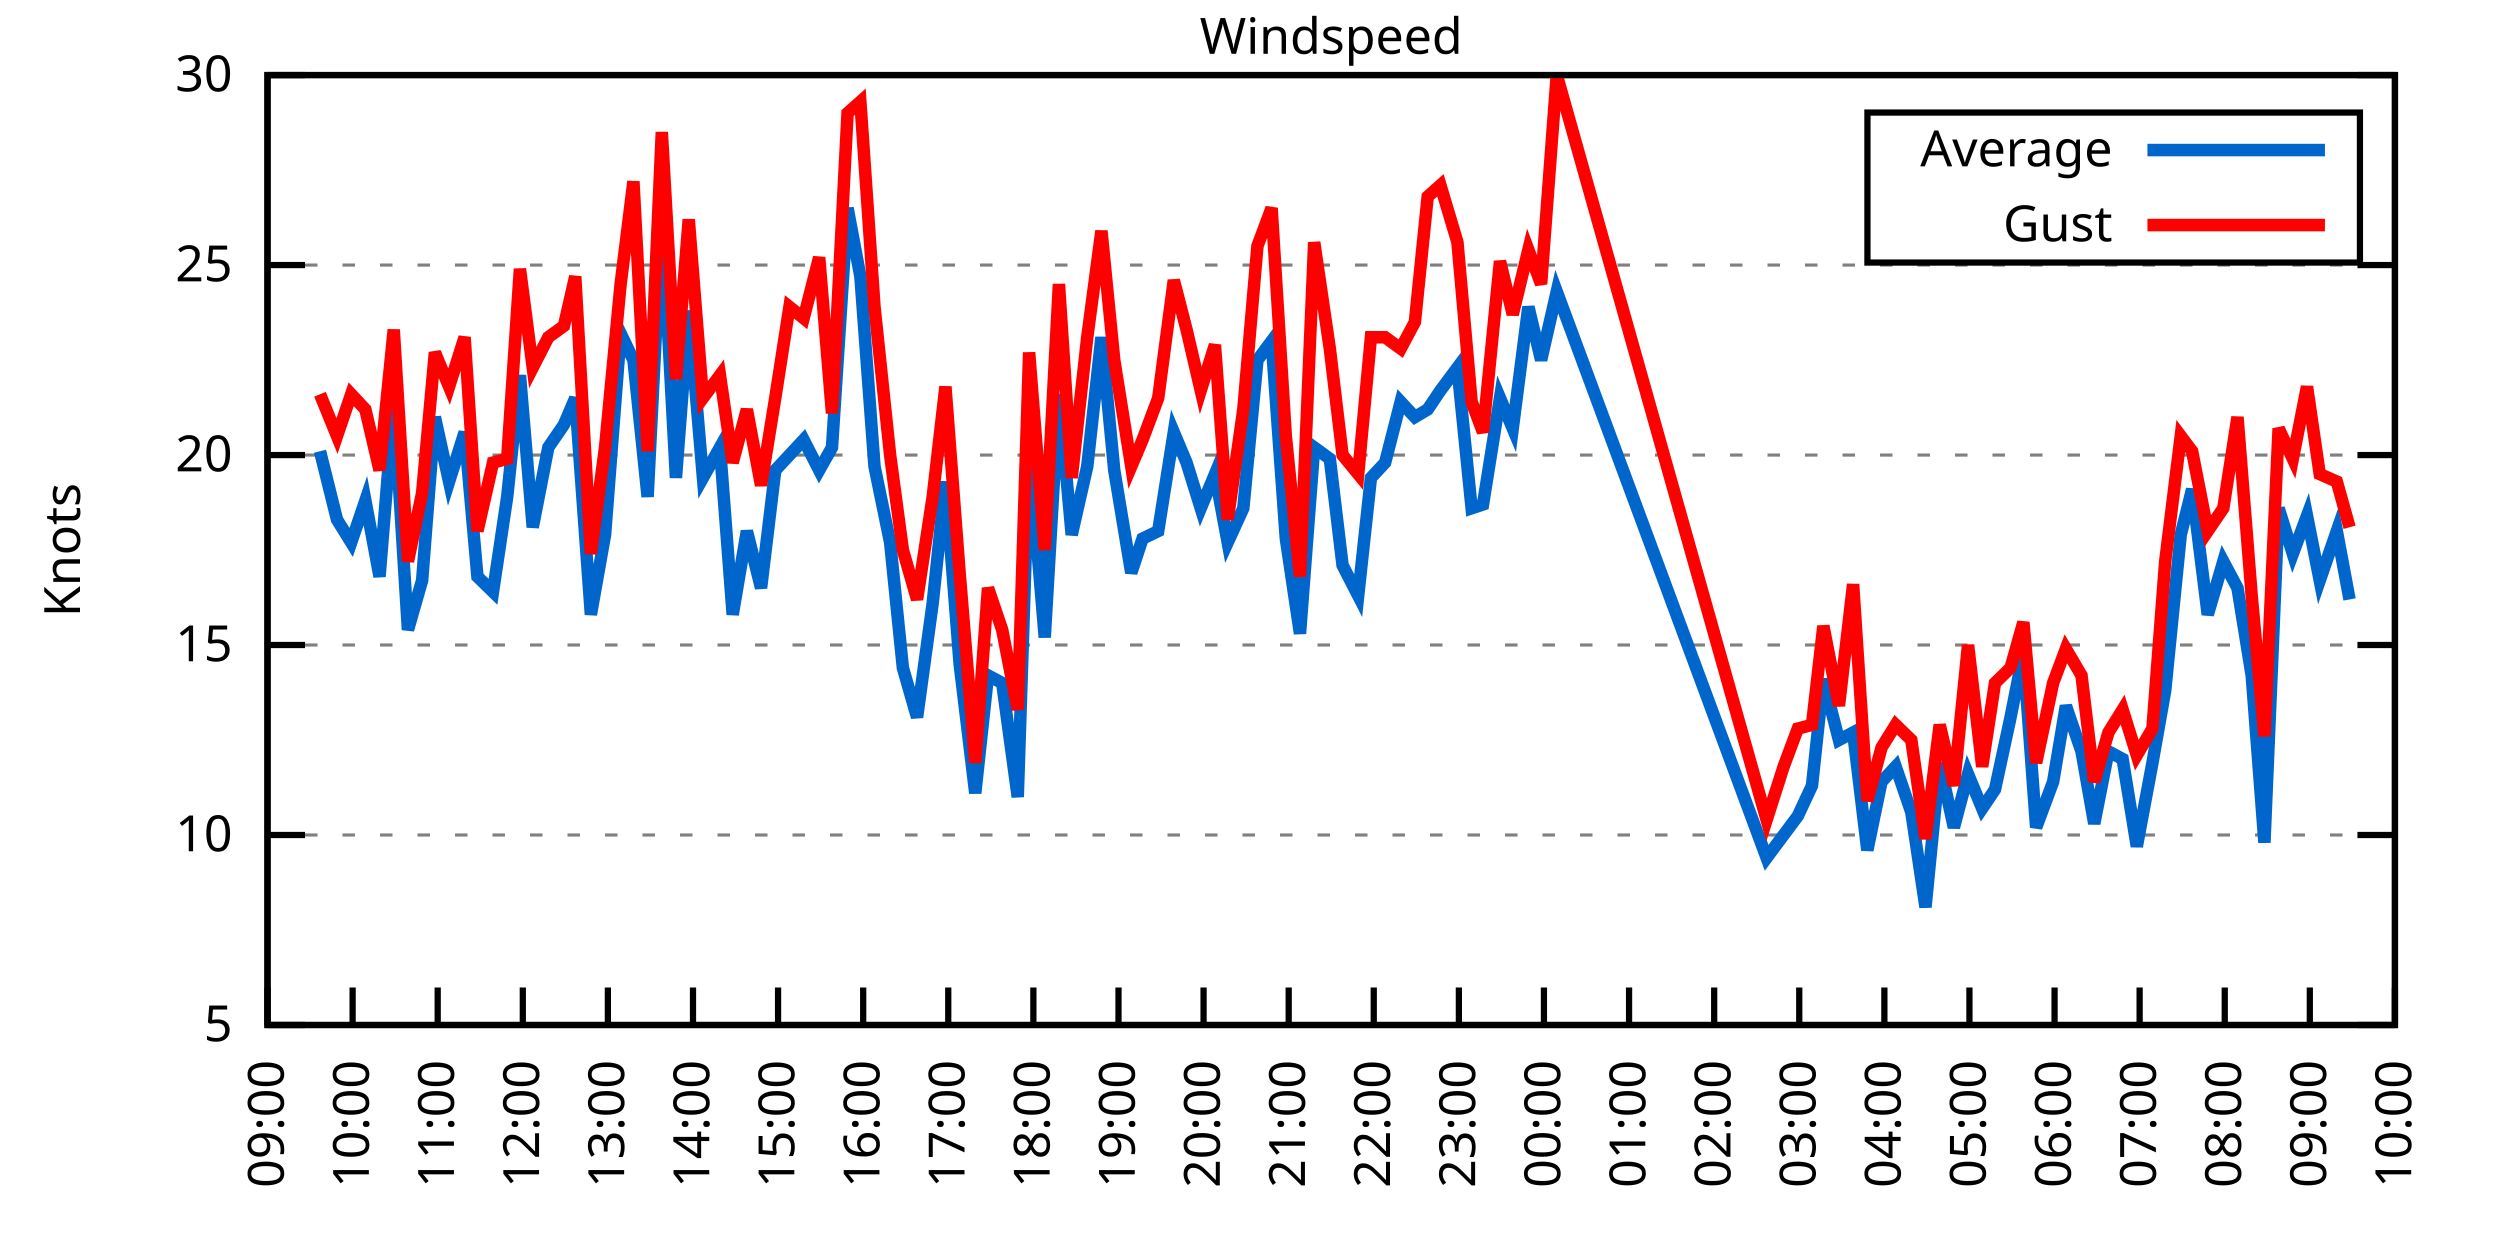
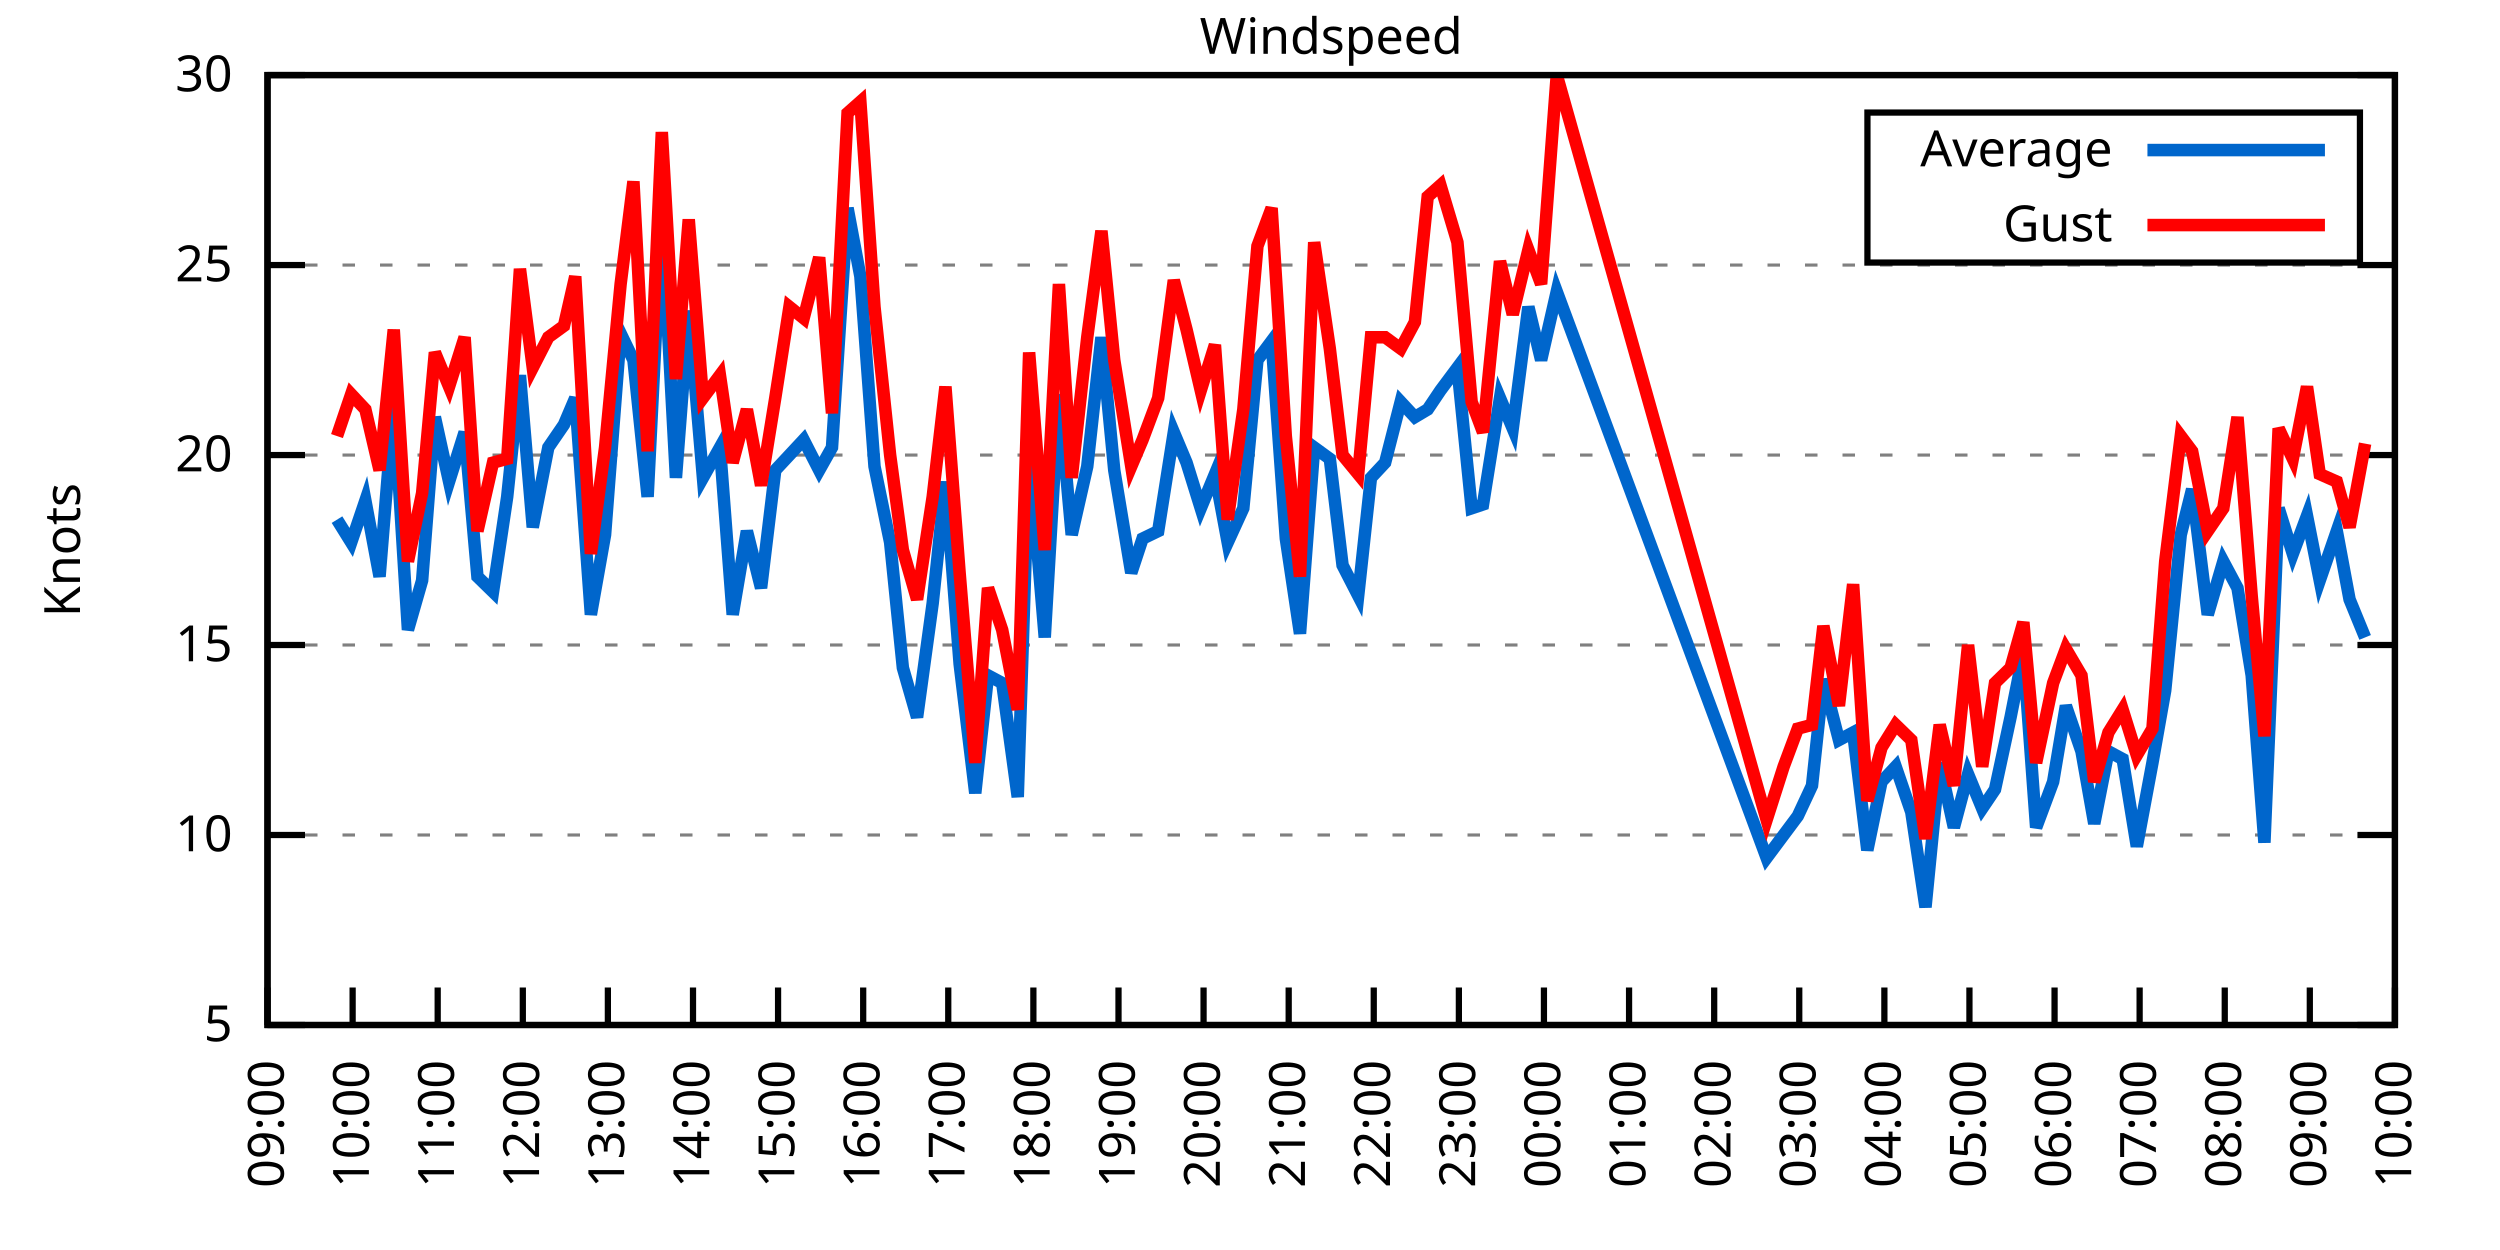
<svg xmlns="http://www.w3.org/2000/svg" xmlns:xlink="http://www.w3.org/1999/xlink" width="400" height="200" viewBox="0 0 400 200">
  <g id="gnuplot_canvas">
    <rect x="0" y="0" width="400" height="200" fill="none" />
    <defs>
      <circle id="gpDot" r="0.5" stroke-width="0.5" stroke="currentColor" />
      <path id="gpPt0" stroke-width="0.333" stroke="currentColor" d="M-1,0 h2 M0,-1 v2" />
      <path id="gpPt1" stroke-width="0.333" stroke="currentColor" d="M-1,-1 L1,1 M1,-1 L-1,1" />
      <path id="gpPt2" stroke-width="0.333" stroke="currentColor" d="M-1,0 L1,0 M0,-1 L0,1 M-1,-1 L1,1 M-1,1 L1,-1" />
      <rect id="gpPt3" stroke-width="0.333" stroke="currentColor" x="-1" y="-1" width="2" height="2" />
      <rect id="gpPt4" stroke-width="0.333" stroke="currentColor" fill="currentColor" x="-1" y="-1" width="2" height="2" />
      <circle id="gpPt5" stroke-width="0.333" stroke="currentColor" cx="0" cy="0" r="1" />
      <use xlink:href="#gpPt5" id="gpPt6" fill="currentColor" stroke="none" />
      <path id="gpPt7" stroke-width="0.333" stroke="currentColor" d="M0,-1.33 L-1.33,0.67 L1.33,0.67 z" />
      <use xlink:href="#gpPt7" id="gpPt8" fill="currentColor" stroke="none" />
      <use xlink:href="#gpPt7" id="gpPt9" stroke="currentColor" transform="rotate(180)" />
      <use xlink:href="#gpPt9" id="gpPt10" fill="currentColor" stroke="none" />
      <use xlink:href="#gpPt3" id="gpPt11" stroke="currentColor" transform="rotate(45)" />
      <use xlink:href="#gpPt11" id="gpPt12" fill="currentColor" stroke="none" />
      <path id="gpPt13" stroke-width="0.333" stroke="currentColor" d="M0,1.330 L1.265,0.411 L0.782,-1.067 L-0.782,-1.076 L-1.265,0.411 z" />
      <use xlink:href="#gpPt13" id="gpPt14" fill="currentColor" stroke="none" />
      <filter id="textbox" filterUnits="objectBoundingBox" x="0" y="0" height="1" width="1">
        <feFlood flood-color="white" flood-opacity="1" result="bgnd" />
        <feComposite in="SourceGraphic" in2="bgnd" operator="atop" />
      </filter>
      <filter id="greybox" filterUnits="objectBoundingBox" x="0" y="0" height="1" width="1">
        <feFlood flood-color="lightgrey" flood-opacity="1" result="grey" />
        <feComposite in="SourceGraphic" in2="grey" operator="atop" />
      </filter>
    </defs>
    <g fill="none" color="white" stroke="currentColor" stroke-width="1.00" stroke-linecap="butt" stroke-linejoin="miter">
</g>
    <g fill="none" color="black" stroke="currentColor" stroke-width="1.00" stroke-linecap="butt" stroke-linejoin="miter">
      <g stroke="none" shape-rendering="crispEdges">
        <polygon fill="rgb(255, 255, 255)" points="42.80,164.00 383.18,164.00 383.18,12.02 42.80,12.02 " />
      </g>
    </g>
    <g fill="none" color="black" stroke="currentColor" stroke-width="1.00" stroke-linecap="butt" stroke-linejoin="miter">
</g>
    <g fill="none" color="black" stroke="black" stroke-width="0.50" stroke-linecap="butt" stroke-linejoin="miter">
</g>
    <g fill="none" color="gray" stroke="currentColor" stroke-width="0.50" stroke-linecap="butt" stroke-linejoin="miter">
      <path stroke="gray" stroke-dasharray="2,4" class="gridline" d="M42.80,164.00 L383.19,164.00  " />
    </g>
    <g fill="none" color="gray" stroke="gray" stroke-width="1.00" stroke-linecap="butt" stroke-linejoin="miter">
</g>
    <g fill="none" color="black" stroke="currentColor" stroke-width="1.00" stroke-linecap="butt" stroke-linejoin="miter">
      <path stroke="black" d="M42.80,164.00 L48.80,164.00 M383.19,164.00 L377.19,164.00  " />
      <g transform="translate(37.20,166.60)" stroke="none" fill="black" font-family="Sans" font-size="8.00" text-anchor="end">
        <text>
          <tspan font-family="Sans"> 5</tspan>
        </text>
      </g>
    </g>
    <g fill="none" color="black" stroke="currentColor" stroke-width="1.00" stroke-linecap="butt" stroke-linejoin="miter">
</g>
    <g fill="none" color="black" stroke="black" stroke-width="0.50" stroke-linecap="butt" stroke-linejoin="miter">
</g>
    <g fill="none" color="gray" stroke="currentColor" stroke-width="0.50" stroke-linecap="butt" stroke-linejoin="miter">
      <path stroke="gray" stroke-dasharray="2,4" class="gridline" d="M42.80,133.60 L383.19,133.60  " />
    </g>
    <g fill="none" color="gray" stroke="gray" stroke-width="1.00" stroke-linecap="butt" stroke-linejoin="miter">
</g>
    <g fill="none" color="black" stroke="currentColor" stroke-width="1.00" stroke-linecap="butt" stroke-linejoin="miter">
      <path stroke="black" d="M42.80,133.60 L48.80,133.60 M383.19,133.60 L377.19,133.60  " />
      <g transform="translate(37.20,136.20)" stroke="none" fill="black" font-family="Sans" font-size="8.00" text-anchor="end">
        <text>
          <tspan font-family="Sans"> 10</tspan>
        </text>
      </g>
    </g>
    <g fill="none" color="black" stroke="currentColor" stroke-width="1.00" stroke-linecap="butt" stroke-linejoin="miter">
</g>
    <g fill="none" color="black" stroke="black" stroke-width="0.50" stroke-linecap="butt" stroke-linejoin="miter">
</g>
    <g fill="none" color="gray" stroke="currentColor" stroke-width="0.50" stroke-linecap="butt" stroke-linejoin="miter">
      <path stroke="gray" stroke-dasharray="2,4" class="gridline" d="M42.80,103.20 L383.19,103.20  " />
    </g>
    <g fill="none" color="gray" stroke="gray" stroke-width="1.00" stroke-linecap="butt" stroke-linejoin="miter">
</g>
    <g fill="none" color="black" stroke="currentColor" stroke-width="1.00" stroke-linecap="butt" stroke-linejoin="miter">
      <path stroke="black" d="M42.80,103.20 L48.80,103.20 M383.19,103.20 L377.19,103.20  " />
      <g transform="translate(37.20,105.80)" stroke="none" fill="black" font-family="Sans" font-size="8.00" text-anchor="end">
        <text>
          <tspan font-family="Sans"> 15</tspan>
        </text>
      </g>
    </g>
    <g fill="none" color="black" stroke="currentColor" stroke-width="1.00" stroke-linecap="butt" stroke-linejoin="miter">
</g>
    <g fill="none" color="black" stroke="black" stroke-width="0.50" stroke-linecap="butt" stroke-linejoin="miter">
</g>
    <g fill="none" color="gray" stroke="currentColor" stroke-width="0.50" stroke-linecap="butt" stroke-linejoin="miter">
      <path stroke="gray" stroke-dasharray="2,4" class="gridline" d="M42.80,72.81 L383.19,72.81  " />
    </g>
    <g fill="none" color="gray" stroke="gray" stroke-width="1.00" stroke-linecap="butt" stroke-linejoin="miter">
</g>
    <g fill="none" color="black" stroke="currentColor" stroke-width="1.00" stroke-linecap="butt" stroke-linejoin="miter">
      <path stroke="black" d="M42.80,72.81 L48.80,72.81 M383.19,72.81 L377.19,72.81  " />
      <g transform="translate(37.20,75.41)" stroke="none" fill="black" font-family="Sans" font-size="8.00" text-anchor="end">
        <text>
          <tspan font-family="Sans"> 20</tspan>
        </text>
      </g>
    </g>
    <g fill="none" color="black" stroke="currentColor" stroke-width="1.00" stroke-linecap="butt" stroke-linejoin="miter">
</g>
    <g fill="none" color="black" stroke="black" stroke-width="0.50" stroke-linecap="butt" stroke-linejoin="miter">
</g>
    <g fill="none" color="gray" stroke="currentColor" stroke-width="0.50" stroke-linecap="butt" stroke-linejoin="miter">
      <path stroke="gray" stroke-dasharray="2,4" class="gridline" d="M42.80,42.41 L383.19,42.41  " />
    </g>
    <g fill="none" color="gray" stroke="gray" stroke-width="1.00" stroke-linecap="butt" stroke-linejoin="miter">
</g>
    <g fill="none" color="black" stroke="currentColor" stroke-width="1.00" stroke-linecap="butt" stroke-linejoin="miter">
      <path stroke="black" d="M42.80,42.41 L48.80,42.41 M383.19,42.41 L377.19,42.41  " />
      <g transform="translate(37.20,45.01)" stroke="none" fill="black" font-family="Sans" font-size="8.00" text-anchor="end">
        <text>
          <tspan font-family="Sans"> 25</tspan>
        </text>
      </g>
    </g>
    <g fill="none" color="black" stroke="currentColor" stroke-width="1.00" stroke-linecap="butt" stroke-linejoin="miter">
</g>
    <g fill="none" color="black" stroke="black" stroke-width="0.50" stroke-linecap="butt" stroke-linejoin="miter">
</g>
    <g fill="none" color="gray" stroke="currentColor" stroke-width="0.50" stroke-linecap="butt" stroke-linejoin="miter">
      <path stroke="gray" stroke-dasharray="2,4" class="gridline" d="M42.80,12.01 L383.19,12.01  " />
    </g>
    <g fill="none" color="gray" stroke="gray" stroke-width="1.00" stroke-linecap="butt" stroke-linejoin="miter">
</g>
    <g fill="none" color="black" stroke="currentColor" stroke-width="1.00" stroke-linecap="butt" stroke-linejoin="miter">
      <path stroke="black" d="M42.80,12.01 L48.80,12.01 M383.19,12.01 L377.19,12.01  " />
      <g transform="translate(37.20,14.61)" stroke="none" fill="black" font-family="Sans" font-size="8.00" text-anchor="end">
        <text>
          <tspan font-family="Sans"> 30</tspan>
        </text>
      </g>
    </g>
    <g fill="none" color="black" stroke="currentColor" stroke-width="1.00" stroke-linecap="butt" stroke-linejoin="miter">
      <path stroke="black" d="M42.80,164.00 L42.80,158.00  " />
      <g transform="translate(45.40,169.60) rotate(270.00)" stroke="none" fill="black" font-family="Sans" font-size="8.00" text-anchor="end">
        <text>
          <tspan font-family="Sans">09:00</tspan>
        </text>
      </g>
    </g>
    <g fill="none" color="black" stroke="currentColor" stroke-width="1.00" stroke-linecap="butt" stroke-linejoin="miter">
      <path stroke="black" d="M56.42,164.00 L56.42,158.00  " />
      <g transform="translate(59.02,169.60) rotate(270.00)" stroke="none" fill="black" font-family="Sans" font-size="8.00" text-anchor="end">
        <text>
          <tspan font-family="Sans">10:00</tspan>
        </text>
      </g>
    </g>
    <g fill="none" color="black" stroke="currentColor" stroke-width="1.00" stroke-linecap="butt" stroke-linejoin="miter">
      <path stroke="black" d="M70.03,164.00 L70.03,158.00  " />
      <g transform="translate(72.63,169.60) rotate(270.00)" stroke="none" fill="black" font-family="Sans" font-size="8.00" text-anchor="end">
        <text>
          <tspan font-family="Sans">11:00</tspan>
        </text>
      </g>
    </g>
    <g fill="none" color="black" stroke="currentColor" stroke-width="1.00" stroke-linecap="butt" stroke-linejoin="miter">
      <path stroke="black" d="M83.65,164.00 L83.65,158.00  " />
      <g transform="translate(86.25,169.60) rotate(270.00)" stroke="none" fill="black" font-family="Sans" font-size="8.00" text-anchor="end">
        <text>
          <tspan font-family="Sans">12:00</tspan>
        </text>
      </g>
    </g>
    <g fill="none" color="black" stroke="currentColor" stroke-width="1.00" stroke-linecap="butt" stroke-linejoin="miter">
      <path stroke="black" d="M97.26,164.00 L97.26,158.00  " />
      <g transform="translate(99.86,169.60) rotate(270.00)" stroke="none" fill="black" font-family="Sans" font-size="8.00" text-anchor="end">
        <text>
          <tspan font-family="Sans">13:00</tspan>
        </text>
      </g>
    </g>
    <g fill="none" color="black" stroke="currentColor" stroke-width="1.00" stroke-linecap="butt" stroke-linejoin="miter">
      <path stroke="black" d="M110.88,164.00 L110.88,158.00  " />
      <g transform="translate(113.48,169.60) rotate(270.00)" stroke="none" fill="black" font-family="Sans" font-size="8.00" text-anchor="end">
        <text>
          <tspan font-family="Sans">14:00</tspan>
        </text>
      </g>
    </g>
    <g fill="none" color="black" stroke="currentColor" stroke-width="1.00" stroke-linecap="butt" stroke-linejoin="miter">
      <path stroke="black" d="M124.49,164.00 L124.49,158.00  " />
      <g transform="translate(127.09,169.60) rotate(270.00)" stroke="none" fill="black" font-family="Sans" font-size="8.00" text-anchor="end">
        <text>
          <tspan font-family="Sans">15:00</tspan>
        </text>
      </g>
    </g>
    <g fill="none" color="black" stroke="currentColor" stroke-width="1.00" stroke-linecap="butt" stroke-linejoin="miter">
      <path stroke="black" d="M138.11,164.00 L138.11,158.00  " />
      <g transform="translate(140.71,169.60) rotate(270.00)" stroke="none" fill="black" font-family="Sans" font-size="8.00" text-anchor="end">
        <text>
          <tspan font-family="Sans">16:00</tspan>
        </text>
      </g>
    </g>
    <g fill="none" color="black" stroke="currentColor" stroke-width="1.00" stroke-linecap="butt" stroke-linejoin="miter">
      <path stroke="black" d="M151.72,164.00 L151.72,158.00  " />
      <g transform="translate(154.32,169.60) rotate(270.00)" stroke="none" fill="black" font-family="Sans" font-size="8.00" text-anchor="end">
        <text>
          <tspan font-family="Sans">17:00</tspan>
        </text>
      </g>
    </g>
    <g fill="none" color="black" stroke="currentColor" stroke-width="1.00" stroke-linecap="butt" stroke-linejoin="miter">
      <path stroke="black" d="M165.34,164.00 L165.34,158.00  " />
      <g transform="translate(167.94,169.60) rotate(270.00)" stroke="none" fill="black" font-family="Sans" font-size="8.00" text-anchor="end">
        <text>
          <tspan font-family="Sans">18:00</tspan>
        </text>
      </g>
    </g>
    <g fill="none" color="black" stroke="currentColor" stroke-width="1.00" stroke-linecap="butt" stroke-linejoin="miter">
      <path stroke="black" d="M178.96,164.00 L178.96,158.00  " />
      <g transform="translate(181.56,169.60) rotate(270.00)" stroke="none" fill="black" font-family="Sans" font-size="8.00" text-anchor="end">
        <text>
          <tspan font-family="Sans">19:00</tspan>
        </text>
      </g>
    </g>
    <g fill="none" color="black" stroke="currentColor" stroke-width="1.00" stroke-linecap="butt" stroke-linejoin="miter">
      <path stroke="black" d="M192.57,164.00 L192.57,158.00  " />
      <g transform="translate(195.17,169.60) rotate(270.00)" stroke="none" fill="black" font-family="Sans" font-size="8.00" text-anchor="end">
        <text>
          <tspan font-family="Sans">20:00</tspan>
        </text>
      </g>
    </g>
    <g fill="none" color="black" stroke="currentColor" stroke-width="1.00" stroke-linecap="butt" stroke-linejoin="miter">
      <path stroke="black" d="M206.19,164.00 L206.19,158.00  " />
      <g transform="translate(208.79,169.60) rotate(270.00)" stroke="none" fill="black" font-family="Sans" font-size="8.00" text-anchor="end">
        <text>
          <tspan font-family="Sans">21:00</tspan>
        </text>
      </g>
    </g>
    <g fill="none" color="black" stroke="currentColor" stroke-width="1.00" stroke-linecap="butt" stroke-linejoin="miter">
      <path stroke="black" d="M219.80,164.00 L219.80,158.00  " />
      <g transform="translate(222.40,169.60) rotate(270.00)" stroke="none" fill="black" font-family="Sans" font-size="8.00" text-anchor="end">
        <text>
          <tspan font-family="Sans">22:00</tspan>
        </text>
      </g>
    </g>
    <g fill="none" color="black" stroke="currentColor" stroke-width="1.00" stroke-linecap="butt" stroke-linejoin="miter">
      <path stroke="black" d="M233.42,164.00 L233.42,158.00  " />
      <g transform="translate(236.02,169.60) rotate(270.00)" stroke="none" fill="black" font-family="Sans" font-size="8.00" text-anchor="end">
        <text>
          <tspan font-family="Sans">23:00</tspan>
        </text>
      </g>
    </g>
    <g fill="none" color="black" stroke="currentColor" stroke-width="1.00" stroke-linecap="butt" stroke-linejoin="miter">
      <path stroke="black" d="M247.03,164.00 L247.03,158.00  " />
      <g transform="translate(249.63,169.60) rotate(270.00)" stroke="none" fill="black" font-family="Sans" font-size="8.00" text-anchor="end">
        <text>
          <tspan font-family="Sans">00:00</tspan>
        </text>
      </g>
    </g>
    <g fill="none" color="black" stroke="currentColor" stroke-width="1.00" stroke-linecap="butt" stroke-linejoin="miter">
      <path stroke="black" d="M260.65,164.00 L260.65,158.00  " />
      <g transform="translate(263.25,169.60) rotate(270.00)" stroke="none" fill="black" font-family="Sans" font-size="8.00" text-anchor="end">
        <text>
          <tspan font-family="Sans">01:00</tspan>
        </text>
      </g>
    </g>
    <g fill="none" color="black" stroke="currentColor" stroke-width="1.00" stroke-linecap="butt" stroke-linejoin="miter">
      <path stroke="black" d="M274.27,164.00 L274.27,158.00  " />
      <g transform="translate(276.87,169.60) rotate(270.00)" stroke="none" fill="black" font-family="Sans" font-size="8.00" text-anchor="end">
        <text>
          <tspan font-family="Sans">02:00</tspan>
        </text>
      </g>
    </g>
    <g fill="none" color="black" stroke="currentColor" stroke-width="1.00" stroke-linecap="butt" stroke-linejoin="miter">
      <path stroke="black" d="M287.88,164.00 L287.88,158.00  " />
      <g transform="translate(290.48,169.60) rotate(270.00)" stroke="none" fill="black" font-family="Sans" font-size="8.00" text-anchor="end">
        <text>
          <tspan font-family="Sans">03:00</tspan>
        </text>
      </g>
    </g>
    <g fill="none" color="black" stroke="currentColor" stroke-width="1.00" stroke-linecap="butt" stroke-linejoin="miter">
      <path stroke="black" d="M301.50,164.00 L301.50,158.00  " />
      <g transform="translate(304.10,169.60) rotate(270.00)" stroke="none" fill="black" font-family="Sans" font-size="8.00" text-anchor="end">
        <text>
          <tspan font-family="Sans">04:00</tspan>
        </text>
      </g>
    </g>
    <g fill="none" color="black" stroke="currentColor" stroke-width="1.00" stroke-linecap="butt" stroke-linejoin="miter">
      <path stroke="black" d="M315.11,164.00 L315.11,158.00  " />
      <g transform="translate(317.71,169.60) rotate(270.00)" stroke="none" fill="black" font-family="Sans" font-size="8.00" text-anchor="end">
        <text>
          <tspan font-family="Sans">05:00</tspan>
        </text>
      </g>
    </g>
    <g fill="none" color="black" stroke="currentColor" stroke-width="1.00" stroke-linecap="butt" stroke-linejoin="miter">
      <path stroke="black" d="M328.73,164.00 L328.73,158.00  " />
      <g transform="translate(331.33,169.60) rotate(270.00)" stroke="none" fill="black" font-family="Sans" font-size="8.00" text-anchor="end">
        <text>
          <tspan font-family="Sans">06:00</tspan>
        </text>
      </g>
    </g>
    <g fill="none" color="black" stroke="currentColor" stroke-width="1.00" stroke-linecap="butt" stroke-linejoin="miter">
      <path stroke="black" d="M342.34,164.00 L342.34,158.00  " />
      <g transform="translate(344.94,169.60) rotate(270.00)" stroke="none" fill="black" font-family="Sans" font-size="8.00" text-anchor="end">
        <text>
          <tspan font-family="Sans">07:00</tspan>
        </text>
      </g>
    </g>
    <g fill="none" color="black" stroke="currentColor" stroke-width="1.00" stroke-linecap="butt" stroke-linejoin="miter">
      <path stroke="black" d="M355.96,164.00 L355.96,158.00  " />
      <g transform="translate(358.56,169.60) rotate(270.00)" stroke="none" fill="black" font-family="Sans" font-size="8.00" text-anchor="end">
        <text>
          <tspan font-family="Sans">08:00</tspan>
        </text>
      </g>
    </g>
    <g fill="none" color="black" stroke="currentColor" stroke-width="1.00" stroke-linecap="butt" stroke-linejoin="miter">
      <path stroke="black" d="M369.57,164.00 L369.57,158.00  " />
      <g transform="translate(372.17,169.60) rotate(270.00)" stroke="none" fill="black" font-family="Sans" font-size="8.00" text-anchor="end">
        <text>
          <tspan font-family="Sans">09:00</tspan>
        </text>
      </g>
    </g>
    <g fill="none" color="black" stroke="currentColor" stroke-width="1.00" stroke-linecap="butt" stroke-linejoin="miter">
      <path stroke="black" d="M383.19,164.00 L383.19,158.00  " />
      <g transform="translate(385.79,169.60) rotate(270.00)" stroke="none" fill="black" font-family="Sans" font-size="8.00" text-anchor="end">
        <text>
          <tspan font-family="Sans">10:00</tspan>
        </text>
      </g>
    </g>
    <g fill="none" color="black" stroke="currentColor" stroke-width="1.00" stroke-linecap="butt" stroke-linejoin="miter">
</g>
    <g fill="none" color="black" stroke="currentColor" stroke-width="1.00" stroke-linecap="butt" stroke-linejoin="miter">
      <path stroke="black" d="M42.80,12.01 L42.80,164.00 L383.19,164.00 L383.19,12.01 L42.80,12.01 Z  " />
    </g>
    <g fill="none" color="black" stroke="currentColor" stroke-width="1.00" stroke-linecap="butt" stroke-linejoin="miter">
</g>
    <g fill="none" color="black" stroke="currentColor" stroke-width="1.00" stroke-linecap="butt" stroke-linejoin="miter">
      <path stroke="black" d="M298.79,42.01 L298.79,18.01 L377.59,18.01 L377.59,42.01 L298.79,42.01 Z  " />
    </g>
    <g id="Windspeed_plot_1">
      <g fill="none" color="white" stroke="black" stroke-width="2.00" stroke-linecap="butt" stroke-linejoin="miter">
</g>
      <g fill="none" color="black" stroke="currentColor" stroke-width="2.00" stroke-linecap="butt" stroke-linejoin="miter">
        <g transform="translate(337.99,26.61)" stroke="none" fill="black" font-family="Sans" font-size="8.00" text-anchor="end">
          <text>
            <tspan font-family="Sans">Average</tspan>
          </text>
        </g>
      </g>
      <g fill="none" color="black" stroke="currentColor" stroke-width="2.00" stroke-linecap="butt" stroke-linejoin="miter">
-         <path stroke="rgb(  0, 102, 204)" d="M343.59,24.01 L371.99,24.01 M51.20,72.20 L53.92,83.14 L56.19,86.79 L58.46,80.10 L60.73,92.26 L63.00,64.29   L65.27,100.77 L67.54,92.87 L69.58,66.73 L71.85,77.06 L74.34,69.16 L76.39,92.26 L78.88,94.69 L81.15,79.49   L83.19,60.04 L85.24,84.36 L87.73,71.59 L90.23,67.94 L92.04,63.69 L94.54,98.34 L96.81,85.57 L99.30,53.35   L101.35,57.61 L103.62,79.49 L105.89,34.50 L108.15,76.45 L110.20,49.70 L112.47,76.45 L115.19,71.59 L117.23,98.34   L119.50,84.97 L121.77,94.08 L124.04,75.24 L126.31,72.81 L128.58,70.37 L131.07,75.24 L133.12,71.59 L135.61,33.29   L137.66,44.23 L139.92,74.63 L142.42,86.79 L144.46,106.85 L146.73,114.76 L149.23,96.52 L151.27,77.06 L153.54,106.24   L156.04,126.91 L158.08,108.07 L160.35,109.28 L162.84,127.52 L164.66,72.20 L167.16,101.99 L169.43,63.08 L171.47,85.57   L173.96,74.63 L176.23,53.96 L178.28,75.24 L181.00,91.65 L182.81,86.18 L185.31,84.97 L187.81,69.16 L189.85,74.02   L192.12,81.32 L194.39,75.85 L196.43,86.79 L198.93,81.32 L201.19,57.61 L203.46,54.57 L205.73,86.18 L208.00,101.38   L210.27,71.59 L212.77,73.41 L214.81,90.44 L217.31,95.30 L219.35,76.45 L221.62,74.02 L224.11,64.29 L226.38,66.73   L228.43,65.51 L230.47,62.47 L233.19,58.82 L235.46,81.32 L237.28,80.71 L240.00,63.69 L242.04,68.55 L244.54,49.10   L246.58,57.61 L249.08,46.66 L282.66,137.25 L285.38,133.60 L287.65,130.56 L289.92,125.70 L291.74,108.68 L294.23,118.40   L296.50,117.19 L298.77,136.03 L301.04,125.09 L303.31,122.66 L305.81,129.95 L308.08,145.15 L310.35,122.05 L312.62,132.39   L314.89,123.87 L317.15,129.35 L319.20,126.31 L321.69,114.76 L323.74,104.42 L325.78,132.39 L328.50,125.09 L330.54,112.93   L333.04,120.23 L335.08,131.78 L337.35,120.23 L339.62,121.44 L341.89,135.43 L344.39,122.05 L346.43,110.50 L348.92,85.57   L350.74,78.28 L353.24,98.34 L355.73,89.83 L358.00,94.08 L360.27,108.07 L362.31,134.82 L364.58,81.32 L366.85,88.61   L369.12,82.53 L371.16,92.87 L373.89,84.97 L375.93,95.91  " />
+         <path stroke="rgb(  0, 102, 204)" d="M343.59,24.01 L371.99,24.01 M53.92,83.14 L56.19,86.79 L58.46,80.10 L60.73,92.26 L63.00,64.29 L65.27,100.77   L67.54,92.87 L69.58,66.73 L71.85,77.06 L74.34,69.16 L76.39,92.26 L78.88,94.69 L81.15,79.49 L83.19,60.04   L85.24,84.36 L87.73,71.59 L90.23,67.94 L92.04,63.69 L94.54,98.34 L96.81,85.57 L99.30,53.35 L101.35,57.61   L103.62,79.49 L105.89,34.50 L108.15,76.45 L110.20,49.70 L112.47,76.45 L115.19,71.59 L117.23,98.34 L119.50,84.97   L121.77,94.08 L124.04,75.24 L126.31,72.81 L128.58,70.37 L131.07,75.24 L133.12,71.59 L135.61,33.29 L137.66,44.23   L139.92,74.63 L142.42,86.79 L144.46,106.85 L146.73,114.76 L149.23,96.52 L151.27,77.06 L153.54,106.24 L156.04,126.91   L158.08,108.07 L160.35,109.28 L162.84,127.52 L164.66,72.20 L167.16,101.99 L169.43,63.08 L171.47,85.57 L173.96,74.63   L176.23,53.96 L178.28,75.24 L181.00,91.65 L182.81,86.18 L185.31,84.97 L187.81,69.16 L189.85,74.02 L192.12,81.32   L194.39,75.85 L196.43,86.79 L198.93,81.32 L201.19,57.61 L203.46,54.57 L205.73,86.18 L208.00,101.38 L210.27,71.59   L212.77,73.41 L214.81,90.44 L217.31,95.30 L219.35,76.45 L221.62,74.02 L224.11,64.29 L226.38,66.73 L228.43,65.51   L230.47,62.47 L233.19,58.82 L235.46,81.32 L237.28,80.71 L240.00,63.69 L242.04,68.55 L244.54,49.10 L246.58,57.61   L249.08,46.66 L282.66,137.25 L285.38,133.60 L287.65,130.56 L289.92,125.70 L291.74,108.68 L294.23,118.40 L296.50,117.19   L298.77,136.03 L301.04,125.09 L303.31,122.66 L305.81,129.95 L308.08,145.15 L310.35,122.05 L312.62,132.39 L314.89,123.87   L317.15,129.35 L319.20,126.31 L321.69,114.76 L323.74,104.42 L325.78,132.39 L328.50,125.09 L330.54,112.93 L333.04,120.23   L335.08,131.78 L337.35,120.23 L339.62,121.44 L341.89,135.43 L344.39,122.05 L346.43,110.50 L348.92,85.57 L350.74,78.28   L353.24,98.34 L355.73,89.83 L358.00,94.08 L360.27,108.07 L362.31,134.82 L364.58,81.32 L366.85,88.61 L369.12,82.53   L371.16,92.87 L373.89,84.97 L375.93,95.91 L378.42,101.99  " />
      </g>
    </g>
    <g id="Windspeed_plot_2">
      <g fill="none" color="black" stroke="currentColor" stroke-width="2.00" stroke-linecap="butt" stroke-linejoin="miter">
        <g transform="translate(337.99,38.61)" stroke="none" fill="black" font-family="Sans" font-size="8.00" text-anchor="end">
          <text>
            <tspan font-family="Sans">Gust</tspan>
          </text>
        </g>
      </g>
      <g fill="none" color="black" stroke="currentColor" stroke-width="2.00" stroke-linecap="butt" stroke-linejoin="miter">
-         <path stroke="rgb(255,   0,   0)" d="M343.59,36.01 L371.99,36.01 M51.20,63.08 L53.92,69.77 L56.19,63.08 L58.46,65.51 L60.73,75.24 L63.00,52.74   L65.27,89.83 L67.54,78.89 L69.58,56.39 L71.85,61.86 L74.34,53.96 L76.39,84.97 L78.88,74.02 L81.15,73.41   L83.19,43.02 L85.24,58.82 L87.73,53.96 L90.23,52.14 L92.04,44.23 L94.54,88.61 L96.81,71.59 L99.30,45.45   L101.35,29.03 L103.62,72.20 L105.89,21.13 L108.15,60.65 L110.20,35.11 L112.47,63.69 L115.19,60.04 L117.23,74.02   L119.50,65.51 L121.77,77.67 L124.04,63.69 L126.31,49.10 L128.58,50.92 L131.07,41.19 L133.12,66.12 L135.61,18.09   L137.66,16.27 L139.92,49.10 L142.42,72.81 L144.46,88.00 L146.73,95.91 L149.23,79.49 L151.27,61.86 L153.54,91.65   L156.04,122.05 L158.08,94.08 L160.35,100.77 L162.84,113.54 L164.66,56.39 L167.16,88.00 L169.43,45.45 L171.47,76.45   L173.96,53.96 L176.23,36.94 L178.28,57.61 L181.00,74.63 L182.81,70.37 L185.31,63.69 L187.81,44.84 L189.85,52.74   L192.12,62.47 L194.39,55.18 L196.43,83.14 L198.93,65.51 L201.19,39.37 L203.46,33.29 L205.73,69.77 L208.00,92.26   L210.27,38.76 L212.77,55.78 L214.81,72.81 L217.31,75.85 L219.35,53.96 L221.62,53.96 L224.11,55.78 L226.38,51.53   L228.43,31.46 L230.47,29.64 L233.19,38.76 L235.46,64.29 L237.28,69.16 L240.00,41.80 L242.04,50.31 L244.54,39.98   L246.58,45.45 L249.08,12.01 L282.66,131.17 L285.38,122.66 L287.65,116.58 L289.92,115.97 L291.74,100.16 L294.23,112.93   L296.50,93.48 L298.77,128.13 L301.04,119.62 L303.31,115.97 L305.81,118.40 L308.08,134.21 L310.35,115.97 L312.62,125.70   L314.89,103.20 L317.15,122.66 L319.20,109.28 L321.69,106.85 L323.74,99.56 L325.78,122.05 L328.50,109.28 L330.54,103.81   L333.04,108.07 L335.08,125.09 L337.35,117.19 L339.62,113.54 L341.89,120.83 L344.39,116.58 L346.43,89.83 L348.92,69.77   L350.74,72.20 L353.24,84.97 L355.73,81.32 L358.00,66.73 L360.27,95.30 L362.31,117.80 L364.58,68.55 L366.85,73.41   L369.12,61.86 L371.16,75.85 L373.89,77.06 L375.93,84.36  " />
+         <path stroke="rgb(255,   0,   0)" d="M343.59,36.01 L371.99,36.01 M53.92,69.77 L56.19,63.08 L58.46,65.51 L60.73,75.24 L63.00,52.74 L65.27,89.83   L67.54,78.89 L69.58,56.39 L71.85,61.86 L74.34,53.96 L76.39,84.97 L78.88,74.02 L81.15,73.41 L83.19,43.02   L85.24,58.82 L87.73,53.96 L90.23,52.14 L92.04,44.23 L94.54,88.61 L96.81,71.59 L99.30,45.45 L101.35,29.03   L103.62,72.20 L105.89,21.13 L108.15,60.65 L110.20,35.11 L112.47,63.69 L115.19,60.04 L117.23,74.02 L119.50,65.51   L121.77,77.67 L124.04,63.69 L126.31,49.10 L128.58,50.92 L131.07,41.19 L133.12,66.12 L135.61,18.09 L137.66,16.27   L139.92,49.10 L142.42,72.81 L144.46,88.00 L146.73,95.91 L149.23,79.49 L151.27,61.86 L153.54,91.65 L156.04,122.05   L158.08,94.08 L160.35,100.77 L162.84,113.54 L164.66,56.39 L167.16,88.00 L169.43,45.45 L171.47,76.45 L173.96,53.96   L176.23,36.94 L178.28,57.61 L181.00,74.63 L182.81,70.37 L185.31,63.69 L187.81,44.84 L189.85,52.74 L192.12,62.47   L194.39,55.18 L196.43,83.14 L198.93,65.51 L201.19,39.37 L203.46,33.29 L205.73,69.77 L208.00,92.26 L210.27,38.76   L212.77,55.78 L214.81,72.81 L217.31,75.85 L219.35,53.96 L221.62,53.96 L224.11,55.78 L226.38,51.53 L228.43,31.46   L230.47,29.64 L233.19,38.76 L235.46,64.29 L237.28,69.16 L240.00,41.80 L242.04,50.31 L244.54,39.98 L246.58,45.45   L249.08,12.01 L282.66,131.17 L285.38,122.66 L287.65,116.58 L289.92,115.97 L291.74,100.16 L294.23,112.93 L296.50,93.48   L298.77,128.13 L301.04,119.62 L303.31,115.97 L305.81,118.40 L308.08,134.21 L310.35,115.97 L312.62,125.70 L314.89,103.20   L317.15,122.66 L319.20,109.28 L321.69,106.85 L323.74,99.56 L325.78,122.05 L328.50,109.28 L330.54,103.81 L333.04,108.07   L335.08,125.09 L337.35,117.19 L339.62,113.54 L341.89,120.83 L344.39,116.58 L346.43,89.83 L348.92,69.77 L350.74,72.20   L353.24,84.97 L355.73,81.32 L358.00,66.73 L360.27,95.30 L362.31,117.80 L364.58,68.55 L366.85,73.41 L369.12,61.86   L371.16,75.85 L373.89,77.06 L375.93,84.36 L378.42,70.98  " />
      </g>
    </g>
    <g fill="none" color="black" stroke="currentColor" stroke-width="2.00" stroke-linecap="butt" stroke-linejoin="miter">
</g>
    <g fill="none" color="black" stroke="black" stroke-width="1.00" stroke-linecap="butt" stroke-linejoin="miter">
</g>
    <g fill="none" color="black" stroke="currentColor" stroke-width="1.00" stroke-linecap="butt" stroke-linejoin="miter">
      <path stroke="black" d="M42.80,12.01 L42.80,164.00 L383.19,164.00 L383.19,12.01 L42.80,12.01 Z  " />
      <g transform="translate(12.80,88.01) rotate(270.00)" stroke="none" fill="black" font-family="Sans" font-size="8.00" text-anchor="middle">
        <text>
          <tspan font-family="Sans">Knots</tspan>
        </text>
      </g>
    </g>
    <g fill="none" color="black" stroke="currentColor" stroke-width="1.00" stroke-linecap="butt" stroke-linejoin="miter">
</g>
    <g fill="none" color="black" stroke="currentColor" stroke-width="1.00" stroke-linecap="butt" stroke-linejoin="miter">
      <g transform="translate(212.99,8.61)" stroke="none" fill="black" font-family="Sans" font-size="8.00" text-anchor="middle">
        <text>
          <tspan font-family="Sans">Windspeed</tspan>
        </text>
      </g>
    </g>
    <g fill="none" color="black" stroke="currentColor" stroke-width="1.00" stroke-linecap="butt" stroke-linejoin="miter">
</g>
  </g>
</svg>
